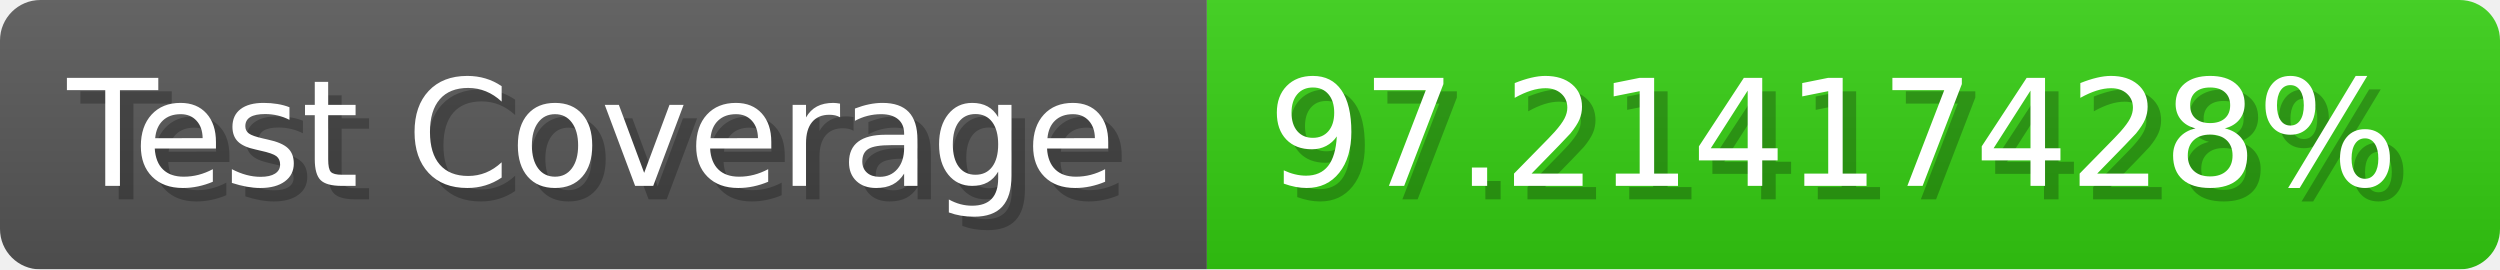
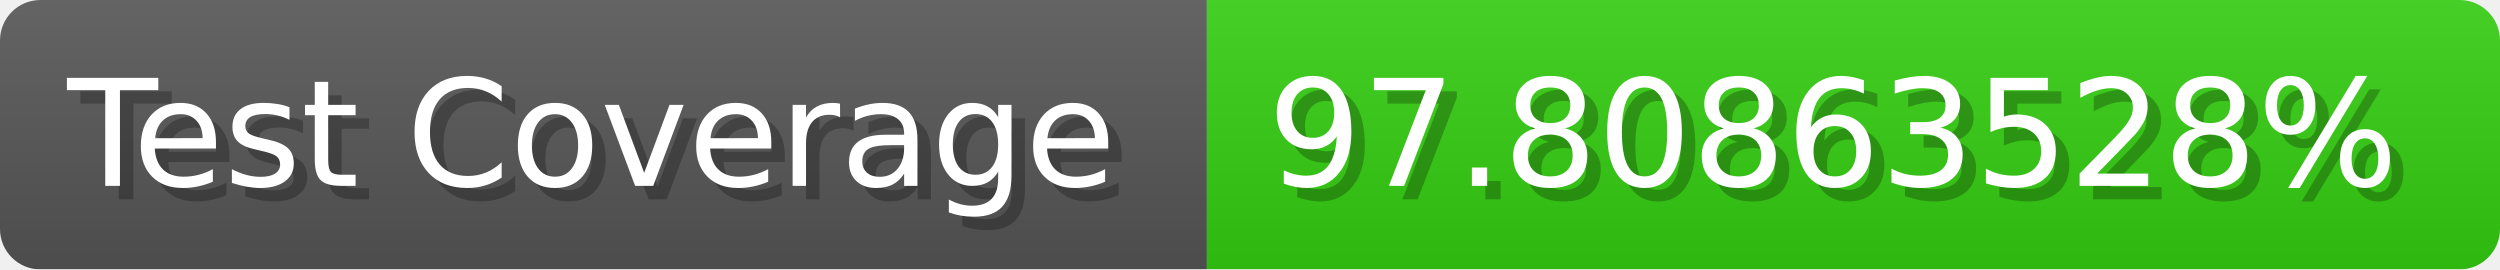
- <svg xmlns="http://www.w3.org/2000/svg" width="185.6" height="20" viewBox="0 0 1856 200" role="img" aria-label="Test Coverage: 97.21417428%">
+ <svg xmlns="http://www.w3.org/2000/svg" width="185.6" height="20" viewBox="0 0 1856 200" role="img" aria-label="Test Coverage: 97.80863528%">
  <linearGradient id="a" x2="0" y2="100%">
    <stop offset="0" stop-opacity=".1" stop-color="#EEE" />
    <stop offset="1" stop-opacity=".1" />
  </linearGradient>
  <mask id="m">
    <rect width="1856" height="200" rx="30" fill="#FFF" />
  </mask>
  <g mask="url(#m)">
    <rect width="896" height="200" fill="#555" />
    <rect width="960" height="200" fill="#3C1" x="896" />
    <rect width="1856" height="200" fill="url(#a)" />
  </g>
  <g aria-hidden="true" fill="#fff" text-anchor="start" font-family="Verdana,DejaVu Sans,sans-serif" font-size="110">
    <text x="60" y="148" textLength="796" fill="#000" opacity="0.25">Test Coverage</text>
    <text x="50" y="138" textLength="796">Test Coverage</text>
-     <text x="951" y="148" textLength="860" fill="#000" opacity="0.25">97.21417428%</text>
-     <text x="941" y="138" textLength="860">97.21417428%</text>
+     <text x="951" y="148" textLength="860" fill="#000" opacity="0.25">97.80863528%</text>
+     <text x="941" y="138" textLength="860">97.80863528%</text>
  </g>
</svg>
